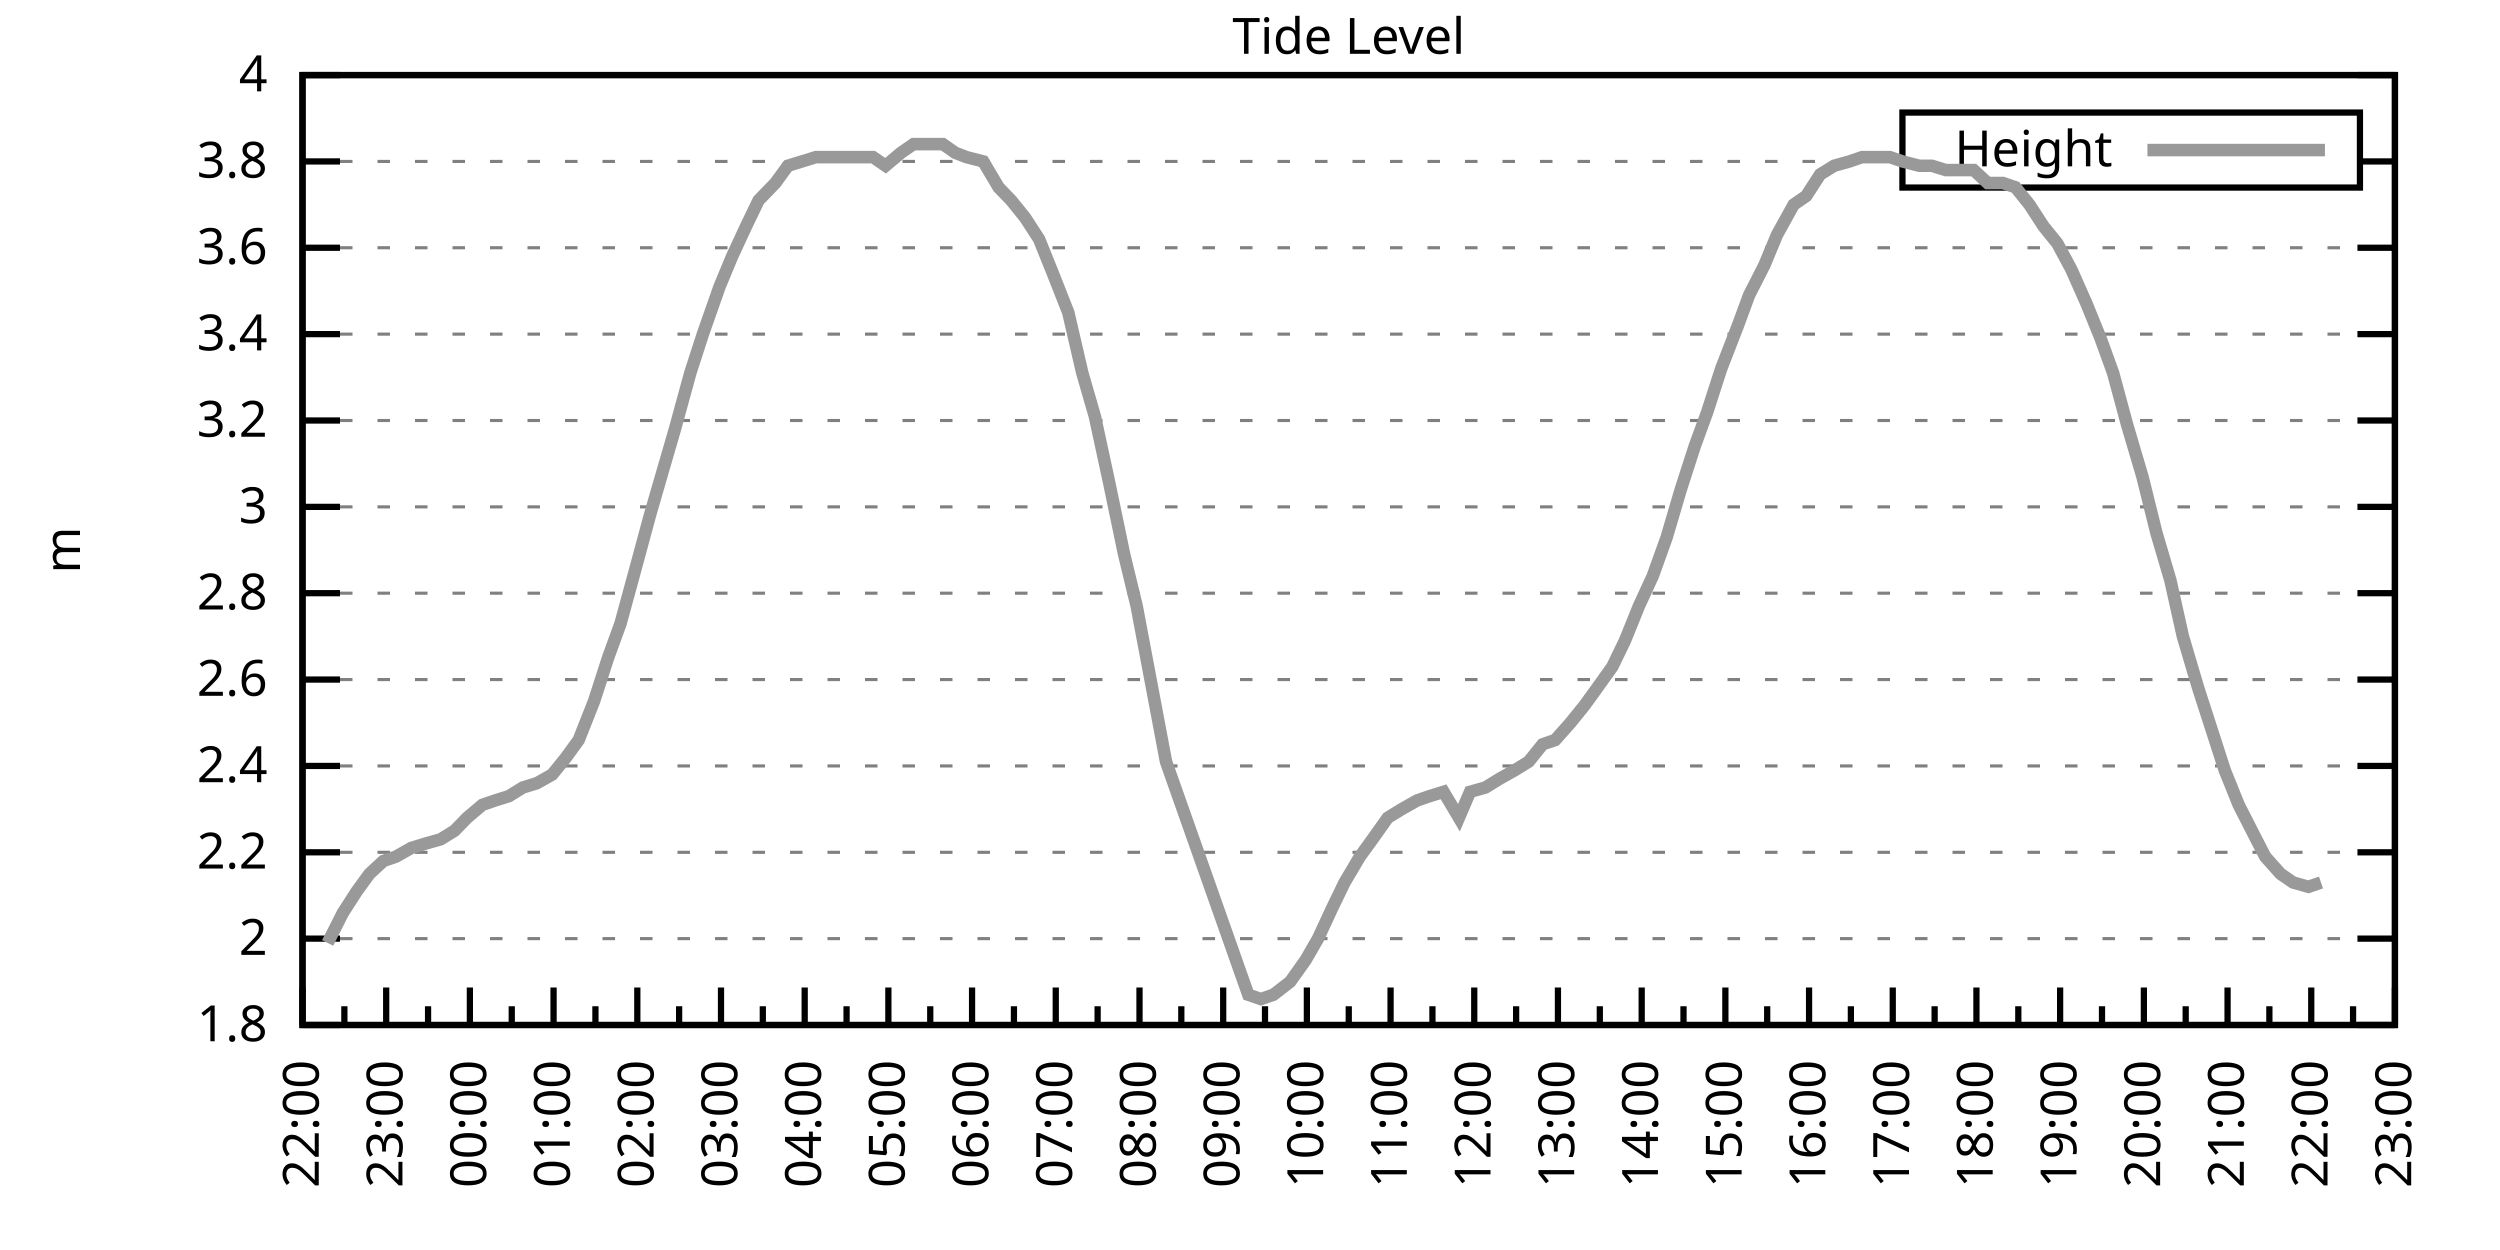
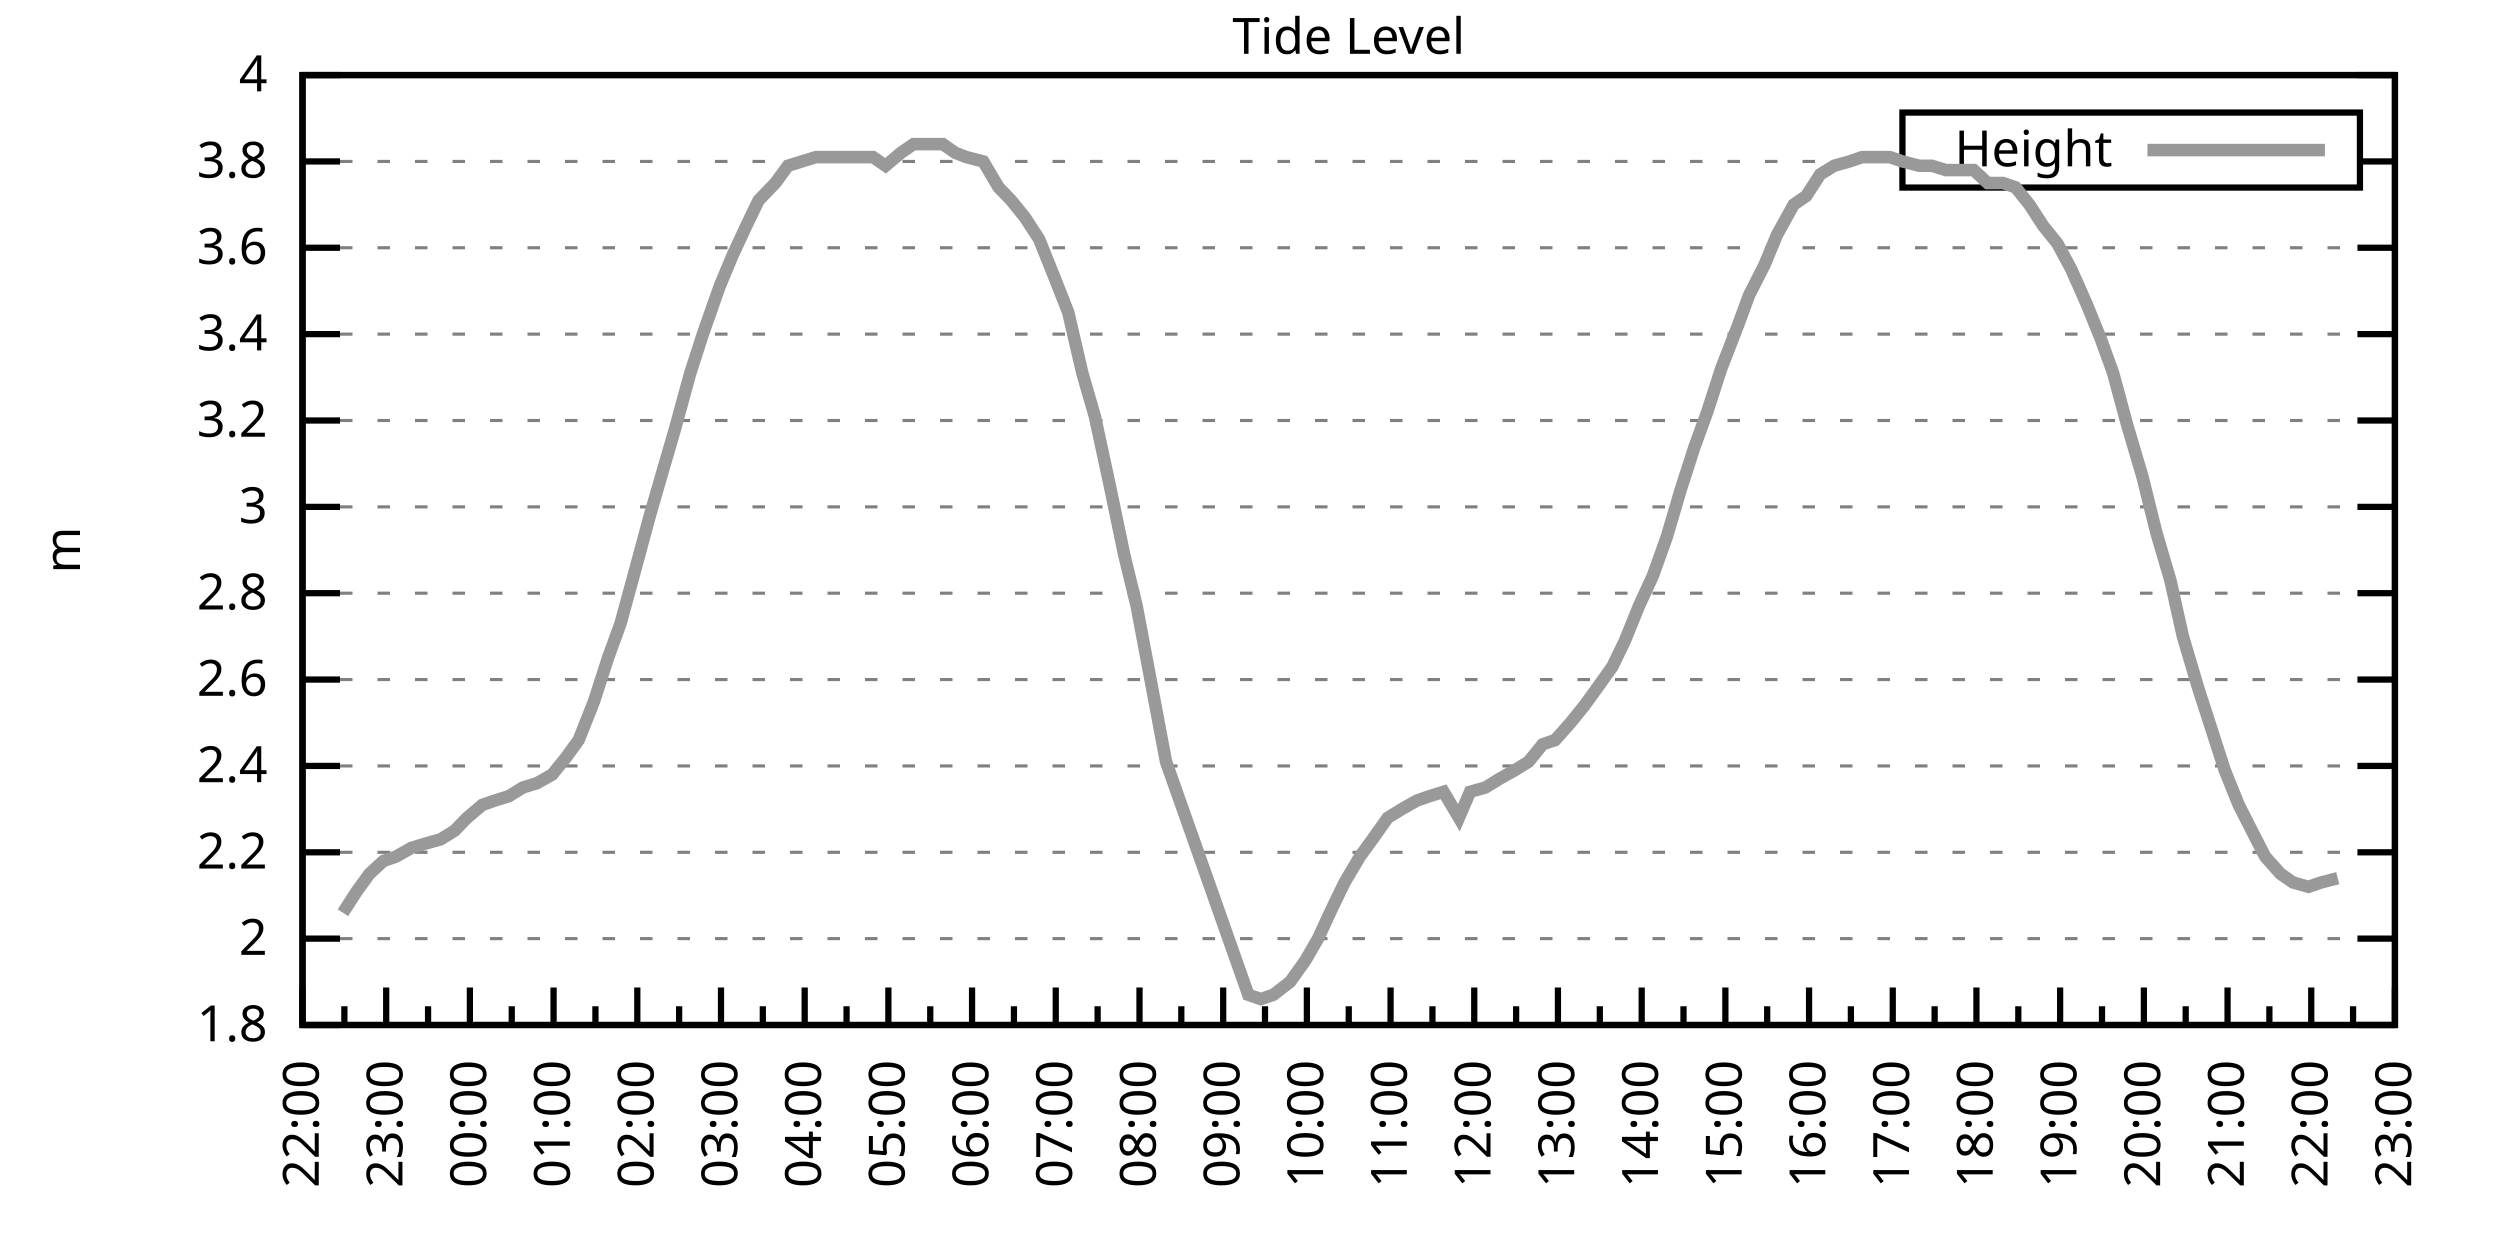
<svg xmlns="http://www.w3.org/2000/svg" xmlns:xlink="http://www.w3.org/1999/xlink" width="400" height="200" viewBox="0 0 400 200">
  <g id="gnuplot_canvas">
    <rect x="0" y="0" width="400" height="200" fill="none" />
    <defs>
      <circle id="gpDot" r="0.5" stroke-width="0.5" stroke="currentColor" />
      <path id="gpPt0" stroke-width="0.333" stroke="currentColor" d="M-1,0 h2 M0,-1 v2" />
      <path id="gpPt1" stroke-width="0.333" stroke="currentColor" d="M-1,-1 L1,1 M1,-1 L-1,1" />
      <path id="gpPt2" stroke-width="0.333" stroke="currentColor" d="M-1,0 L1,0 M0,-1 L0,1 M-1,-1 L1,1 M-1,1 L1,-1" />
      <rect id="gpPt3" stroke-width="0.333" stroke="currentColor" x="-1" y="-1" width="2" height="2" />
      <rect id="gpPt4" stroke-width="0.333" stroke="currentColor" fill="currentColor" x="-1" y="-1" width="2" height="2" />
      <circle id="gpPt5" stroke-width="0.333" stroke="currentColor" cx="0" cy="0" r="1" />
      <use xlink:href="#gpPt5" id="gpPt6" fill="currentColor" stroke="none" />
      <path id="gpPt7" stroke-width="0.333" stroke="currentColor" d="M0,-1.33 L-1.33,0.67 L1.33,0.67 z" />
      <use xlink:href="#gpPt7" id="gpPt8" fill="currentColor" stroke="none" />
      <use xlink:href="#gpPt7" id="gpPt9" stroke="currentColor" transform="rotate(180)" />
      <use xlink:href="#gpPt9" id="gpPt10" fill="currentColor" stroke="none" />
      <use xlink:href="#gpPt3" id="gpPt11" stroke="currentColor" transform="rotate(45)" />
      <use xlink:href="#gpPt11" id="gpPt12" fill="currentColor" stroke="none" />
      <path id="gpPt13" stroke-width="0.333" stroke="currentColor" d="M0,1.330 L1.265,0.411 L0.782,-1.067 L-0.782,-1.076 L-1.265,0.411 z" />
      <use xlink:href="#gpPt13" id="gpPt14" fill="currentColor" stroke="none" />
      <filter id="textbox" filterUnits="objectBoundingBox" x="0" y="0" height="1" width="1">
        <feFlood flood-color="white" flood-opacity="1" result="bgnd" />
        <feComposite in="SourceGraphic" in2="bgnd" operator="atop" />
      </filter>
      <filter id="greybox" filterUnits="objectBoundingBox" x="0" y="0" height="1" width="1">
        <feFlood flood-color="lightgrey" flood-opacity="1" result="grey" />
        <feComposite in="SourceGraphic" in2="grey" operator="atop" />
      </filter>
    </defs>
    <g fill="none" color="white" stroke="currentColor" stroke-width="1.00" stroke-linecap="butt" stroke-linejoin="miter">
</g>
    <g fill="none" color="black" stroke="currentColor" stroke-width="1.00" stroke-linecap="butt" stroke-linejoin="miter">
      <g stroke="none" shape-rendering="crispEdges">
        <polygon fill="rgb(255, 255, 255)" points="48.40,164.00 383.18,164.00 383.18,12.02 48.40,12.02 " />
      </g>
    </g>
    <g fill="none" color="black" stroke="currentColor" stroke-width="1.00" stroke-linecap="butt" stroke-linejoin="miter">
</g>
    <g fill="none" color="black" stroke="black" stroke-width="0.50" stroke-linecap="butt" stroke-linejoin="miter">
</g>
    <g fill="none" color="gray" stroke="currentColor" stroke-width="0.50" stroke-linecap="butt" stroke-linejoin="miter">
      <path stroke="gray" stroke-dasharray="2,4" class="gridline" d="M48.40,164.00 L383.19,164.00  " />
    </g>
    <g fill="none" color="gray" stroke="gray" stroke-width="1.00" stroke-linecap="butt" stroke-linejoin="miter">
</g>
    <g fill="none" color="black" stroke="currentColor" stroke-width="1.00" stroke-linecap="butt" stroke-linejoin="miter">
      <path stroke="black" d="M48.40,164.00 L54.40,164.00 M383.19,164.00 L377.19,164.00  " />
      <g transform="translate(42.80,166.60)" stroke="none" fill="black" font-family="Sans" font-size="8.00" text-anchor="end">
        <text>
          <tspan font-family="Sans"> 1.8</tspan>
        </text>
      </g>
    </g>
    <g fill="none" color="black" stroke="currentColor" stroke-width="1.00" stroke-linecap="butt" stroke-linejoin="miter">
</g>
    <g fill="none" color="black" stroke="black" stroke-width="0.50" stroke-linecap="butt" stroke-linejoin="miter">
</g>
    <g fill="none" color="gray" stroke="currentColor" stroke-width="0.50" stroke-linecap="butt" stroke-linejoin="miter">
      <path stroke="gray" stroke-dasharray="2,4" class="gridline" d="M48.40,150.18 L383.19,150.18  " />
    </g>
    <g fill="none" color="gray" stroke="gray" stroke-width="1.00" stroke-linecap="butt" stroke-linejoin="miter">
</g>
    <g fill="none" color="black" stroke="currentColor" stroke-width="1.00" stroke-linecap="butt" stroke-linejoin="miter">
      <path stroke="black" d="M48.40,150.18 L54.40,150.18 M383.19,150.18 L377.19,150.18  " />
      <g transform="translate(42.80,152.78)" stroke="none" fill="black" font-family="Sans" font-size="8.00" text-anchor="end">
        <text>
          <tspan font-family="Sans"> 2</tspan>
        </text>
      </g>
    </g>
    <g fill="none" color="black" stroke="currentColor" stroke-width="1.00" stroke-linecap="butt" stroke-linejoin="miter">
</g>
    <g fill="none" color="black" stroke="black" stroke-width="0.50" stroke-linecap="butt" stroke-linejoin="miter">
</g>
    <g fill="none" color="gray" stroke="currentColor" stroke-width="0.50" stroke-linecap="butt" stroke-linejoin="miter">
      <path stroke="gray" stroke-dasharray="2,4" class="gridline" d="M48.40,136.37 L383.19,136.37  " />
    </g>
    <g fill="none" color="gray" stroke="gray" stroke-width="1.00" stroke-linecap="butt" stroke-linejoin="miter">
</g>
    <g fill="none" color="black" stroke="currentColor" stroke-width="1.00" stroke-linecap="butt" stroke-linejoin="miter">
      <path stroke="black" d="M48.40,136.37 L54.40,136.37 M383.19,136.37 L377.19,136.37  " />
      <g transform="translate(42.80,138.97)" stroke="none" fill="black" font-family="Sans" font-size="8.00" text-anchor="end">
        <text>
          <tspan font-family="Sans"> 2.2</tspan>
        </text>
      </g>
    </g>
    <g fill="none" color="black" stroke="currentColor" stroke-width="1.00" stroke-linecap="butt" stroke-linejoin="miter">
</g>
    <g fill="none" color="black" stroke="black" stroke-width="0.50" stroke-linecap="butt" stroke-linejoin="miter">
</g>
    <g fill="none" color="gray" stroke="currentColor" stroke-width="0.50" stroke-linecap="butt" stroke-linejoin="miter">
      <path stroke="gray" stroke-dasharray="2,4" class="gridline" d="M48.40,122.55 L383.19,122.55  " />
    </g>
    <g fill="none" color="gray" stroke="gray" stroke-width="1.00" stroke-linecap="butt" stroke-linejoin="miter">
</g>
    <g fill="none" color="black" stroke="currentColor" stroke-width="1.00" stroke-linecap="butt" stroke-linejoin="miter">
      <path stroke="black" d="M48.40,122.55 L54.40,122.55 M383.19,122.55 L377.19,122.55  " />
      <g transform="translate(42.80,125.15)" stroke="none" fill="black" font-family="Sans" font-size="8.00" text-anchor="end">
        <text>
          <tspan font-family="Sans"> 2.4</tspan>
        </text>
      </g>
    </g>
    <g fill="none" color="black" stroke="currentColor" stroke-width="1.00" stroke-linecap="butt" stroke-linejoin="miter">
</g>
    <g fill="none" color="black" stroke="black" stroke-width="0.50" stroke-linecap="butt" stroke-linejoin="miter">
</g>
    <g fill="none" color="gray" stroke="currentColor" stroke-width="0.50" stroke-linecap="butt" stroke-linejoin="miter">
      <path stroke="gray" stroke-dasharray="2,4" class="gridline" d="M48.40,108.73 L383.19,108.73  " />
    </g>
    <g fill="none" color="gray" stroke="gray" stroke-width="1.00" stroke-linecap="butt" stroke-linejoin="miter">
</g>
    <g fill="none" color="black" stroke="currentColor" stroke-width="1.00" stroke-linecap="butt" stroke-linejoin="miter">
      <path stroke="black" d="M48.40,108.73 L54.40,108.73 M383.19,108.73 L377.19,108.73  " />
      <g transform="translate(42.80,111.33)" stroke="none" fill="black" font-family="Sans" font-size="8.00" text-anchor="end">
        <text>
          <tspan font-family="Sans"> 2.6</tspan>
        </text>
      </g>
    </g>
    <g fill="none" color="black" stroke="currentColor" stroke-width="1.00" stroke-linecap="butt" stroke-linejoin="miter">
</g>
    <g fill="none" color="black" stroke="black" stroke-width="0.50" stroke-linecap="butt" stroke-linejoin="miter">
</g>
    <g fill="none" color="gray" stroke="currentColor" stroke-width="0.50" stroke-linecap="butt" stroke-linejoin="miter">
      <path stroke="gray" stroke-dasharray="2,4" class="gridline" d="M48.40,94.91 L383.19,94.91  " />
    </g>
    <g fill="none" color="gray" stroke="gray" stroke-width="1.00" stroke-linecap="butt" stroke-linejoin="miter">
</g>
    <g fill="none" color="black" stroke="currentColor" stroke-width="1.00" stroke-linecap="butt" stroke-linejoin="miter">
      <path stroke="black" d="M48.40,94.91 L54.40,94.91 M383.19,94.91 L377.19,94.91  " />
      <g transform="translate(42.80,97.51)" stroke="none" fill="black" font-family="Sans" font-size="8.00" text-anchor="end">
        <text>
          <tspan font-family="Sans"> 2.8</tspan>
        </text>
      </g>
    </g>
    <g fill="none" color="black" stroke="currentColor" stroke-width="1.00" stroke-linecap="butt" stroke-linejoin="miter">
</g>
    <g fill="none" color="black" stroke="black" stroke-width="0.50" stroke-linecap="butt" stroke-linejoin="miter">
</g>
    <g fill="none" color="gray" stroke="currentColor" stroke-width="0.50" stroke-linecap="butt" stroke-linejoin="miter">
      <path stroke="gray" stroke-dasharray="2,4" class="gridline" d="M48.40,81.10 L383.19,81.10  " />
    </g>
    <g fill="none" color="gray" stroke="gray" stroke-width="1.00" stroke-linecap="butt" stroke-linejoin="miter">
</g>
    <g fill="none" color="black" stroke="currentColor" stroke-width="1.00" stroke-linecap="butt" stroke-linejoin="miter">
      <path stroke="black" d="M48.40,81.10 L54.40,81.10 M383.19,81.10 L377.19,81.10  " />
      <g transform="translate(42.80,83.70)" stroke="none" fill="black" font-family="Sans" font-size="8.00" text-anchor="end">
        <text>
          <tspan font-family="Sans"> 3</tspan>
        </text>
      </g>
    </g>
    <g fill="none" color="black" stroke="currentColor" stroke-width="1.00" stroke-linecap="butt" stroke-linejoin="miter">
</g>
    <g fill="none" color="black" stroke="black" stroke-width="0.50" stroke-linecap="butt" stroke-linejoin="miter">
</g>
    <g fill="none" color="gray" stroke="currentColor" stroke-width="0.50" stroke-linecap="butt" stroke-linejoin="miter">
      <path stroke="gray" stroke-dasharray="2,4" class="gridline" d="M48.40,67.28 L383.19,67.28  " />
    </g>
    <g fill="none" color="gray" stroke="gray" stroke-width="1.00" stroke-linecap="butt" stroke-linejoin="miter">
</g>
    <g fill="none" color="black" stroke="currentColor" stroke-width="1.00" stroke-linecap="butt" stroke-linejoin="miter">
      <path stroke="black" d="M48.40,67.28 L54.40,67.28 M383.19,67.28 L377.19,67.28  " />
      <g transform="translate(42.80,69.88)" stroke="none" fill="black" font-family="Sans" font-size="8.00" text-anchor="end">
        <text>
          <tspan font-family="Sans"> 3.2</tspan>
        </text>
      </g>
    </g>
    <g fill="none" color="black" stroke="currentColor" stroke-width="1.00" stroke-linecap="butt" stroke-linejoin="miter">
</g>
    <g fill="none" color="black" stroke="black" stroke-width="0.50" stroke-linecap="butt" stroke-linejoin="miter">
</g>
    <g fill="none" color="gray" stroke="currentColor" stroke-width="0.50" stroke-linecap="butt" stroke-linejoin="miter">
      <path stroke="gray" stroke-dasharray="2,4" class="gridline" d="M48.40,53.46 L383.19,53.46  " />
    </g>
    <g fill="none" color="gray" stroke="gray" stroke-width="1.00" stroke-linecap="butt" stroke-linejoin="miter">
</g>
    <g fill="none" color="black" stroke="currentColor" stroke-width="1.00" stroke-linecap="butt" stroke-linejoin="miter">
      <path stroke="black" d="M48.40,53.46 L54.40,53.46 M383.19,53.46 L377.19,53.46  " />
      <g transform="translate(42.80,56.06)" stroke="none" fill="black" font-family="Sans" font-size="8.00" text-anchor="end">
        <text>
          <tspan font-family="Sans"> 3.4</tspan>
        </text>
      </g>
    </g>
    <g fill="none" color="black" stroke="currentColor" stroke-width="1.00" stroke-linecap="butt" stroke-linejoin="miter">
</g>
    <g fill="none" color="black" stroke="black" stroke-width="0.50" stroke-linecap="butt" stroke-linejoin="miter">
</g>
    <g fill="none" color="gray" stroke="currentColor" stroke-width="0.50" stroke-linecap="butt" stroke-linejoin="miter">
      <path stroke="gray" stroke-dasharray="2,4" class="gridline" d="M48.40,39.64 L383.19,39.64  " />
    </g>
    <g fill="none" color="gray" stroke="gray" stroke-width="1.00" stroke-linecap="butt" stroke-linejoin="miter">
</g>
    <g fill="none" color="black" stroke="currentColor" stroke-width="1.00" stroke-linecap="butt" stroke-linejoin="miter">
      <path stroke="black" d="M48.40,39.64 L54.40,39.64 M383.19,39.64 L377.19,39.64  " />
      <g transform="translate(42.80,42.24)" stroke="none" fill="black" font-family="Sans" font-size="8.00" text-anchor="end">
        <text>
          <tspan font-family="Sans"> 3.6</tspan>
        </text>
      </g>
    </g>
    <g fill="none" color="black" stroke="currentColor" stroke-width="1.00" stroke-linecap="butt" stroke-linejoin="miter">
</g>
    <g fill="none" color="black" stroke="black" stroke-width="0.50" stroke-linecap="butt" stroke-linejoin="miter">
</g>
    <g fill="none" color="gray" stroke="currentColor" stroke-width="0.50" stroke-linecap="butt" stroke-linejoin="miter">
      <path stroke="gray" stroke-dasharray="2,4" class="gridline" d="M48.40,25.83 L304.39,25.83 M377.59,25.83 L383.19,25.83  " />
    </g>
    <g fill="none" color="gray" stroke="gray" stroke-width="1.00" stroke-linecap="butt" stroke-linejoin="miter">
</g>
    <g fill="none" color="black" stroke="currentColor" stroke-width="1.00" stroke-linecap="butt" stroke-linejoin="miter">
      <path stroke="black" d="M48.40,25.83 L54.40,25.83 M383.19,25.83 L377.19,25.83  " />
      <g transform="translate(42.80,28.43)" stroke="none" fill="black" font-family="Sans" font-size="8.00" text-anchor="end">
        <text>
          <tspan font-family="Sans"> 3.8</tspan>
        </text>
      </g>
    </g>
    <g fill="none" color="black" stroke="currentColor" stroke-width="1.00" stroke-linecap="butt" stroke-linejoin="miter">
</g>
    <g fill="none" color="black" stroke="black" stroke-width="0.50" stroke-linecap="butt" stroke-linejoin="miter">
</g>
    <g fill="none" color="gray" stroke="currentColor" stroke-width="0.50" stroke-linecap="butt" stroke-linejoin="miter">
      <path stroke="gray" stroke-dasharray="2,4" class="gridline" d="M48.40,12.01 L383.19,12.01  " />
    </g>
    <g fill="none" color="gray" stroke="gray" stroke-width="1.00" stroke-linecap="butt" stroke-linejoin="miter">
</g>
    <g fill="none" color="black" stroke="currentColor" stroke-width="1.00" stroke-linecap="butt" stroke-linejoin="miter">
      <path stroke="black" d="M48.40,12.01 L54.40,12.01 M383.19,12.01 L377.19,12.01  " />
      <g transform="translate(42.80,14.61)" stroke="none" fill="black" font-family="Sans" font-size="8.00" text-anchor="end">
        <text>
          <tspan font-family="Sans"> 4</tspan>
        </text>
      </g>
    </g>
    <g fill="none" color="black" stroke="currentColor" stroke-width="1.00" stroke-linecap="butt" stroke-linejoin="miter">
      <path stroke="black" d="M48.40,164.00 L48.40,158.00  " />
      <g transform="translate(51.00,169.60) rotate(270)" stroke="none" fill="black" font-family="Sans" font-size="8.00" text-anchor="end">
        <text>
          <tspan font-family="Sans">22:00</tspan>
        </text>
      </g>
    </g>
    <g fill="none" color="black" stroke="currentColor" stroke-width="1.00" stroke-linecap="butt" stroke-linejoin="miter">
      <path stroke="black" d="M55.10,164.00 L55.10,161.00 M61.79,164.00 L61.79,158.00  " />
      <g transform="translate(64.39,169.60) rotate(270)" stroke="none" fill="black" font-family="Sans" font-size="8.00" text-anchor="end">
        <text>
          <tspan font-family="Sans">23:00</tspan>
        </text>
      </g>
    </g>
    <g fill="none" color="black" stroke="currentColor" stroke-width="1.00" stroke-linecap="butt" stroke-linejoin="miter">
      <path stroke="black" d="M68.49,164.00 L68.49,161.00 M75.18,164.00 L75.18,158.00  " />
      <g transform="translate(77.78,169.60) rotate(270)" stroke="none" fill="black" font-family="Sans" font-size="8.00" text-anchor="end">
        <text>
          <tspan font-family="Sans">00:00</tspan>
        </text>
      </g>
    </g>
    <g fill="none" color="black" stroke="currentColor" stroke-width="1.00" stroke-linecap="butt" stroke-linejoin="miter">
      <path stroke="black" d="M81.88,164.00 L81.88,161.00 M88.57,164.00 L88.57,158.00  " />
      <g transform="translate(91.17,169.60) rotate(270)" stroke="none" fill="black" font-family="Sans" font-size="8.00" text-anchor="end">
        <text>
          <tspan font-family="Sans">01:00</tspan>
        </text>
      </g>
    </g>
    <g fill="none" color="black" stroke="currentColor" stroke-width="1.00" stroke-linecap="butt" stroke-linejoin="miter">
      <path stroke="black" d="M95.27,164.00 L95.27,161.00 M101.97,164.00 L101.97,158.00  " />
      <g transform="translate(104.57,169.60) rotate(270)" stroke="none" fill="black" font-family="Sans" font-size="8.00" text-anchor="end">
        <text>
          <tspan font-family="Sans">02:00</tspan>
        </text>
      </g>
    </g>
    <g fill="none" color="black" stroke="currentColor" stroke-width="1.00" stroke-linecap="butt" stroke-linejoin="miter">
      <path stroke="black" d="M108.66,164.00 L108.66,161.00 M115.36,164.00 L115.36,158.00  " />
      <g transform="translate(117.96,169.60) rotate(270)" stroke="none" fill="black" font-family="Sans" font-size="8.00" text-anchor="end">
        <text>
          <tspan font-family="Sans">03:00</tspan>
        </text>
      </g>
    </g>
    <g fill="none" color="black" stroke="currentColor" stroke-width="1.00" stroke-linecap="butt" stroke-linejoin="miter">
      <path stroke="black" d="M122.05,164.00 L122.05,161.00 M128.75,164.00 L128.75,158.00  " />
      <g transform="translate(131.35,169.60) rotate(270)" stroke="none" fill="black" font-family="Sans" font-size="8.00" text-anchor="end">
        <text>
          <tspan font-family="Sans">04:00</tspan>
        </text>
      </g>
    </g>
    <g fill="none" color="black" stroke="currentColor" stroke-width="1.00" stroke-linecap="butt" stroke-linejoin="miter">
      <path stroke="black" d="M135.45,164.00 L135.45,161.00 M142.14,164.00 L142.14,158.00  " />
      <g transform="translate(144.74,169.60) rotate(270)" stroke="none" fill="black" font-family="Sans" font-size="8.00" text-anchor="end">
        <text>
          <tspan font-family="Sans">05:00</tspan>
        </text>
      </g>
    </g>
    <g fill="none" color="black" stroke="currentColor" stroke-width="1.00" stroke-linecap="butt" stroke-linejoin="miter">
      <path stroke="black" d="M148.84,164.00 L148.84,161.00 M155.53,164.00 L155.53,158.00  " />
      <g transform="translate(158.13,169.60) rotate(270)" stroke="none" fill="black" font-family="Sans" font-size="8.00" text-anchor="end">
        <text>
          <tspan font-family="Sans">06:00</tspan>
        </text>
      </g>
    </g>
    <g fill="none" color="black" stroke="currentColor" stroke-width="1.00" stroke-linecap="butt" stroke-linejoin="miter">
      <path stroke="black" d="M162.23,164.00 L162.23,161.00 M168.92,164.00 L168.92,158.00  " />
      <g transform="translate(171.52,169.60) rotate(270)" stroke="none" fill="black" font-family="Sans" font-size="8.00" text-anchor="end">
        <text>
          <tspan font-family="Sans">07:00</tspan>
        </text>
      </g>
    </g>
    <g fill="none" color="black" stroke="currentColor" stroke-width="1.00" stroke-linecap="butt" stroke-linejoin="miter">
      <path stroke="black" d="M175.62,164.00 L175.62,161.00 M182.32,164.00 L182.32,158.00  " />
      <g transform="translate(184.92,169.60) rotate(270)" stroke="none" fill="black" font-family="Sans" font-size="8.00" text-anchor="end">
        <text>
          <tspan font-family="Sans">08:00</tspan>
        </text>
      </g>
    </g>
    <g fill="none" color="black" stroke="currentColor" stroke-width="1.00" stroke-linecap="butt" stroke-linejoin="miter">
      <path stroke="black" d="M189.01,164.00 L189.01,161.00 M195.71,164.00 L195.71,158.00  " />
      <g transform="translate(198.31,169.60) rotate(270)" stroke="none" fill="black" font-family="Sans" font-size="8.00" text-anchor="end">
        <text>
          <tspan font-family="Sans">09:00</tspan>
        </text>
      </g>
    </g>
    <g fill="none" color="black" stroke="currentColor" stroke-width="1.00" stroke-linecap="butt" stroke-linejoin="miter">
      <path stroke="black" d="M202.40,164.00 L202.40,161.00 M209.10,164.00 L209.10,158.00  " />
      <g transform="translate(211.70,169.60) rotate(270)" stroke="none" fill="black" font-family="Sans" font-size="8.00" text-anchor="end">
        <text>
          <tspan font-family="Sans">10:00</tspan>
        </text>
      </g>
    </g>
    <g fill="none" color="black" stroke="currentColor" stroke-width="1.00" stroke-linecap="butt" stroke-linejoin="miter">
      <path stroke="black" d="M215.80,164.00 L215.80,161.00 M222.49,164.00 L222.49,158.00  " />
      <g transform="translate(225.09,169.60) rotate(270)" stroke="none" fill="black" font-family="Sans" font-size="8.00" text-anchor="end">
        <text>
          <tspan font-family="Sans">11:00</tspan>
        </text>
      </g>
    </g>
    <g fill="none" color="black" stroke="currentColor" stroke-width="1.00" stroke-linecap="butt" stroke-linejoin="miter">
      <path stroke="black" d="M229.19,164.00 L229.19,161.00 M235.88,164.00 L235.88,158.00  " />
      <g transform="translate(238.48,169.60) rotate(270)" stroke="none" fill="black" font-family="Sans" font-size="8.00" text-anchor="end">
        <text>
          <tspan font-family="Sans">12:00</tspan>
        </text>
      </g>
    </g>
    <g fill="none" color="black" stroke="currentColor" stroke-width="1.00" stroke-linecap="butt" stroke-linejoin="miter">
      <path stroke="black" d="M242.58,164.00 L242.58,161.00 M249.27,164.00 L249.27,158.00  " />
      <g transform="translate(251.87,169.60) rotate(270)" stroke="none" fill="black" font-family="Sans" font-size="8.00" text-anchor="end">
        <text>
          <tspan font-family="Sans">13:00</tspan>
        </text>
      </g>
    </g>
    <g fill="none" color="black" stroke="currentColor" stroke-width="1.00" stroke-linecap="butt" stroke-linejoin="miter">
      <path stroke="black" d="M255.97,164.00 L255.97,161.00 M262.67,164.00 L262.67,158.00  " />
      <g transform="translate(265.27,169.60) rotate(270)" stroke="none" fill="black" font-family="Sans" font-size="8.00" text-anchor="end">
        <text>
          <tspan font-family="Sans">14:00</tspan>
        </text>
      </g>
    </g>
    <g fill="none" color="black" stroke="currentColor" stroke-width="1.00" stroke-linecap="butt" stroke-linejoin="miter">
      <path stroke="black" d="M269.36,164.00 L269.36,161.00 M276.06,164.00 L276.06,158.00  " />
      <g transform="translate(278.66,169.60) rotate(270)" stroke="none" fill="black" font-family="Sans" font-size="8.00" text-anchor="end">
        <text>
          <tspan font-family="Sans">15:00</tspan>
        </text>
      </g>
    </g>
    <g fill="none" color="black" stroke="currentColor" stroke-width="1.00" stroke-linecap="butt" stroke-linejoin="miter">
      <path stroke="black" d="M282.75,164.00 L282.75,161.00 M289.45,164.00 L289.45,158.00  " />
      <g transform="translate(292.05,169.60) rotate(270)" stroke="none" fill="black" font-family="Sans" font-size="8.00" text-anchor="end">
        <text>
          <tspan font-family="Sans">16:00</tspan>
        </text>
      </g>
    </g>
    <g fill="none" color="black" stroke="currentColor" stroke-width="1.00" stroke-linecap="butt" stroke-linejoin="miter">
      <path stroke="black" d="M296.14,164.00 L296.14,161.00 M302.84,164.00 L302.84,158.00  " />
      <g transform="translate(305.44,169.60) rotate(270)" stroke="none" fill="black" font-family="Sans" font-size="8.00" text-anchor="end">
        <text>
          <tspan font-family="Sans">17:00</tspan>
        </text>
      </g>
    </g>
    <g fill="none" color="black" stroke="currentColor" stroke-width="1.00" stroke-linecap="butt" stroke-linejoin="miter">
      <path stroke="black" d="M309.54,164.00 L309.54,161.00 M316.23,164.00 L316.23,158.00  " />
      <g transform="translate(318.83,169.60) rotate(270)" stroke="none" fill="black" font-family="Sans" font-size="8.00" text-anchor="end">
        <text>
          <tspan font-family="Sans">18:00</tspan>
        </text>
      </g>
    </g>
    <g fill="none" color="black" stroke="currentColor" stroke-width="1.00" stroke-linecap="butt" stroke-linejoin="miter">
      <path stroke="black" d="M322.93,164.00 L322.93,161.00 M329.62,164.00 L329.62,158.00  " />
      <g transform="translate(332.22,169.60) rotate(270)" stroke="none" fill="black" font-family="Sans" font-size="8.00" text-anchor="end">
        <text>
          <tspan font-family="Sans">19:00</tspan>
        </text>
      </g>
    </g>
    <g fill="none" color="black" stroke="currentColor" stroke-width="1.00" stroke-linecap="butt" stroke-linejoin="miter">
      <path stroke="black" d="M336.32,164.00 L336.32,161.00 M343.02,164.00 L343.02,158.00  " />
      <g transform="translate(345.62,169.60) rotate(270)" stroke="none" fill="black" font-family="Sans" font-size="8.00" text-anchor="end">
        <text>
          <tspan font-family="Sans">20:00</tspan>
        </text>
      </g>
    </g>
    <g fill="none" color="black" stroke="currentColor" stroke-width="1.00" stroke-linecap="butt" stroke-linejoin="miter">
      <path stroke="black" d="M349.71,164.00 L349.71,161.00 M356.41,164.00 L356.41,158.00  " />
      <g transform="translate(359.01,169.60) rotate(270)" stroke="none" fill="black" font-family="Sans" font-size="8.00" text-anchor="end">
        <text>
          <tspan font-family="Sans">21:00</tspan>
        </text>
      </g>
    </g>
    <g fill="none" color="black" stroke="currentColor" stroke-width="1.00" stroke-linecap="butt" stroke-linejoin="miter">
      <path stroke="black" d="M363.10,164.00 L363.10,161.00 M369.80,164.00 L369.80,158.00  " />
      <g transform="translate(372.40,169.60) rotate(270)" stroke="none" fill="black" font-family="Sans" font-size="8.00" text-anchor="end">
        <text>
          <tspan font-family="Sans">22:00</tspan>
        </text>
      </g>
    </g>
    <g fill="none" color="black" stroke="currentColor" stroke-width="1.00" stroke-linecap="butt" stroke-linejoin="miter">
      <path stroke="black" d="M376.49,164.00 L376.49,161.00 M383.19,164.00 L383.19,158.00  " />
      <g transform="translate(385.79,169.60) rotate(270)" stroke="none" fill="black" font-family="Sans" font-size="8.00" text-anchor="end">
        <text>
          <tspan font-family="Sans">23:00</tspan>
        </text>
      </g>
    </g>
    <g fill="none" color="black" stroke="currentColor" stroke-width="1.00" stroke-linecap="butt" stroke-linejoin="miter">
</g>
    <g fill="none" color="black" stroke="currentColor" stroke-width="1.00" stroke-linecap="butt" stroke-linejoin="miter">
      <path stroke="black" d="M48.40,12.01 L48.40,164.00 L383.19,164.00 L383.19,12.01 L48.40,12.01 Z  " />
    </g>
    <g fill="none" color="black" stroke="currentColor" stroke-width="1.00" stroke-linecap="butt" stroke-linejoin="miter">
      <g transform="translate(12.80,88.01) rotate(270)" stroke="none" fill="black" font-family="Sans" font-size="8.00" text-anchor="middle">
        <text>
          <tspan font-family="Sans">m</tspan>
        </text>
      </g>
    </g>
    <g fill="none" color="black" stroke="currentColor" stroke-width="1.00" stroke-linecap="butt" stroke-linejoin="miter">
</g>
    <g fill="none" color="black" stroke="currentColor" stroke-width="1.00" stroke-linecap="butt" stroke-linejoin="miter">
      <path stroke="black" d="M304.39,30.01 L304.39,18.01 L377.59,18.01 L377.59,30.01 L304.39,30.01 Z  " />
    </g>
    <g id="Tide_level_plot_1">
      <g fill="none" color="white" stroke="black" stroke-width="2.00" stroke-linecap="butt" stroke-linejoin="miter">
</g>
      <g fill="none" color="black" stroke="currentColor" stroke-width="2.00" stroke-linecap="butt" stroke-linejoin="miter">
        <g transform="translate(337.99,26.61)" stroke="none" fill="black" font-family="Sans" font-size="8.00" text-anchor="end">
          <text>
            <tspan font-family="Sans">Height</tspan>
          </text>
        </g>
      </g>
      <g fill="none" color="black" stroke="currentColor" stroke-width="2.00" stroke-linecap="butt" stroke-linejoin="miter">
-         <path stroke="rgb(153, 153, 153)" d="M343.59,24.01 L371.99,24.01 M52.42,150.87 L54.87,146.04 L57.10,142.58 L59.11,139.82 L61.35,137.75 L63.35,137.06   L65.81,135.67 L68.04,134.98 L70.50,134.29 L72.73,132.91 L74.74,130.84 L77.19,128.77 L79.20,128.08 L81.43,127.38   L83.66,126.00 L85.90,125.31 L88.35,123.93 L90.58,121.17 L92.59,118.40 L95.05,112.19 L97.28,105.28 L99.29,99.75   L101.74,90.77 L103.98,82.48 L105.98,75.57 L107.99,68.66 L110.45,59.68 L112.46,53.46 L115.13,45.86 L117.14,41.03   L119.38,36.19 L121.38,32.05 L124.06,29.28 L126.07,26.52 L128.30,25.83 L130.54,25.14 L132.77,25.14 L135.00,25.14   L137.45,25.14 L139.69,25.14 L141.69,26.52 L144.15,24.45 L146.16,23.06 L148.39,23.06 L150.85,23.06 L152.85,24.45   L154.64,25.14 L157.32,25.83 L159.77,29.97 L161.78,32.05 L164.01,34.81 L166.25,38.26 L168.48,43.79 L170.93,50.01   L173.17,59.68 L175.17,66.59 L177.41,76.95 L179.86,88.70 L181.87,96.99 L186.56,121.86 L199.73,159.16 L201.73,159.85   L203.74,159.16 L206.42,157.09 L208.88,153.64 L210.88,150.18 L213.12,145.35 L215.13,141.20 L217.58,137.06 L219.59,134.29   L222.04,130.84 L224.28,129.46 L226.73,128.08 L228.74,127.38 L230.97,126.69 L233.43,130.84 L235.21,126.69 L237.67,126.00   L239.90,124.62 L242.36,123.24 L244.59,121.86 L246.82,119.09 L248.83,118.40 L251.28,115.64 L253.51,112.88 L255.52,110.11   L257.98,106.66 L259.99,102.51 L262.22,96.99 L264.45,92.15 L266.68,85.93 L268.92,78.33 L271.15,71.42 L273.16,65.90   L275.39,58.99 L278.07,52.08 L279.85,47.24 L282.31,42.41 L284.32,37.57 L286.99,32.74 L289.00,31.35 L291.23,27.90   L293.47,26.52 L295.92,25.83 L297.93,25.14 L300.39,25.14 L302.39,25.14 L304.40,25.83 L307.08,26.52 L309.09,26.52   L311.32,27.21 L313.55,27.21 L315.79,27.21 L318.02,29.28 L320.47,29.28 L322.48,29.97 L324.71,32.74 L326.95,36.19   L329.18,38.95 L331.41,43.10 L333.86,48.63 L336.10,54.15 L338.10,59.68 L340.34,67.97 L342.79,76.26 L345.02,85.24   L347.26,92.84 L349.26,101.82 L351.72,110.11 L353.73,116.33 L355.96,123.24 L358.19,128.77 L360.65,133.60 L362.43,137.06   L364.89,139.82 L366.90,141.20 L369.35,141.89 L371.36,141.20  " />
+         <path stroke="rgb(153, 153, 153)" d="M343.59,24.01 L371.99,24.01 M54.87,146.04 L57.10,142.58 L59.11,139.82 L61.35,137.75 L63.35,137.06 L65.81,135.67   L68.04,134.98 L70.50,134.29 L72.73,132.91 L74.74,130.84 L77.19,128.77 L79.20,128.08 L81.43,127.38 L83.66,126.00   L85.90,125.31 L88.35,123.93 L90.58,121.17 L92.59,118.40 L95.05,112.19 L97.28,105.28 L99.29,99.75 L101.74,90.77   L103.98,82.48 L105.98,75.57 L107.99,68.66 L110.45,59.68 L112.46,53.46 L115.13,45.86 L117.14,41.03 L119.38,36.19   L121.38,32.05 L124.06,29.28 L126.07,26.52 L128.30,25.83 L130.54,25.14 L132.77,25.14 L135.00,25.14 L137.45,25.14   L139.69,25.14 L141.69,26.52 L144.15,24.45 L146.16,23.06 L148.39,23.06 L150.85,23.06 L152.85,24.45 L154.64,25.14   L157.32,25.83 L159.77,29.97 L161.78,32.05 L164.01,34.81 L166.25,38.26 L168.48,43.79 L170.93,50.01 L173.17,59.68   L175.17,66.59 L177.41,76.95 L179.86,88.70 L181.87,96.99 L186.56,121.86 L199.73,159.16 L201.73,159.85 L203.74,159.16   L206.42,157.09 L208.88,153.64 L210.88,150.18 L213.12,145.35 L215.13,141.20 L217.58,137.06 L219.59,134.29 L222.04,130.84   L224.28,129.46 L226.73,128.08 L228.74,127.38 L230.97,126.69 L233.43,130.84 L235.21,126.69 L237.67,126.00 L239.90,124.62   L242.36,123.24 L244.59,121.86 L246.82,119.09 L248.83,118.40 L251.28,115.64 L253.51,112.88 L255.52,110.11 L257.98,106.66   L259.99,102.51 L262.22,96.99 L264.45,92.15 L266.68,85.93 L268.92,78.33 L271.15,71.42 L273.16,65.90 L275.39,58.99   L278.07,52.08 L279.85,47.24 L282.31,42.41 L284.32,37.57 L286.99,32.74 L289.00,31.35 L291.23,27.90 L293.47,26.52   L295.92,25.83 L297.93,25.14 L300.39,25.14 L302.39,25.14 L304.40,25.83 L307.08,26.52 L309.09,26.52 L311.32,27.21   L313.55,27.21 L315.79,27.21 L318.02,29.28 L320.47,29.28 L322.48,29.97 L324.71,32.74 L326.95,36.19 L329.18,38.95   L331.41,43.10 L333.86,48.63 L336.10,54.15 L338.10,59.68 L340.34,67.97 L342.79,76.26 L345.02,85.24 L347.26,92.84   L349.26,101.82 L351.72,110.11 L353.73,116.33 L355.96,123.24 L358.19,128.77 L360.65,133.60 L362.43,137.06 L364.89,139.82   L366.90,141.20 L369.35,141.89 L371.36,141.20 L374.04,140.51  " />
      </g>
    </g>
    <g fill="none" color="black" stroke="currentColor" stroke-width="2.00" stroke-linecap="butt" stroke-linejoin="miter">
</g>
    <g fill="none" color="black" stroke="black" stroke-width="1.00" stroke-linecap="butt" stroke-linejoin="miter">
</g>
    <g fill="none" color="black" stroke="currentColor" stroke-width="1.00" stroke-linecap="butt" stroke-linejoin="miter">
      <path stroke="black" d="M48.40,12.01 L48.40,164.00 L383.19,164.00 L383.19,12.01 L48.40,12.01 Z  " />
    </g>
    <g fill="none" color="black" stroke="currentColor" stroke-width="1.00" stroke-linecap="butt" stroke-linejoin="miter">
      <g transform="translate(215.79,8.61)" stroke="none" fill="black" font-family="Sans" font-size="8.00" text-anchor="middle">
        <text>
          <tspan font-family="Sans">Tide Level</tspan>
        </text>
      </g>
    </g>
    <g fill="none" color="black" stroke="currentColor" stroke-width="1.00" stroke-linecap="butt" stroke-linejoin="miter">
</g>
  </g>
</svg>
